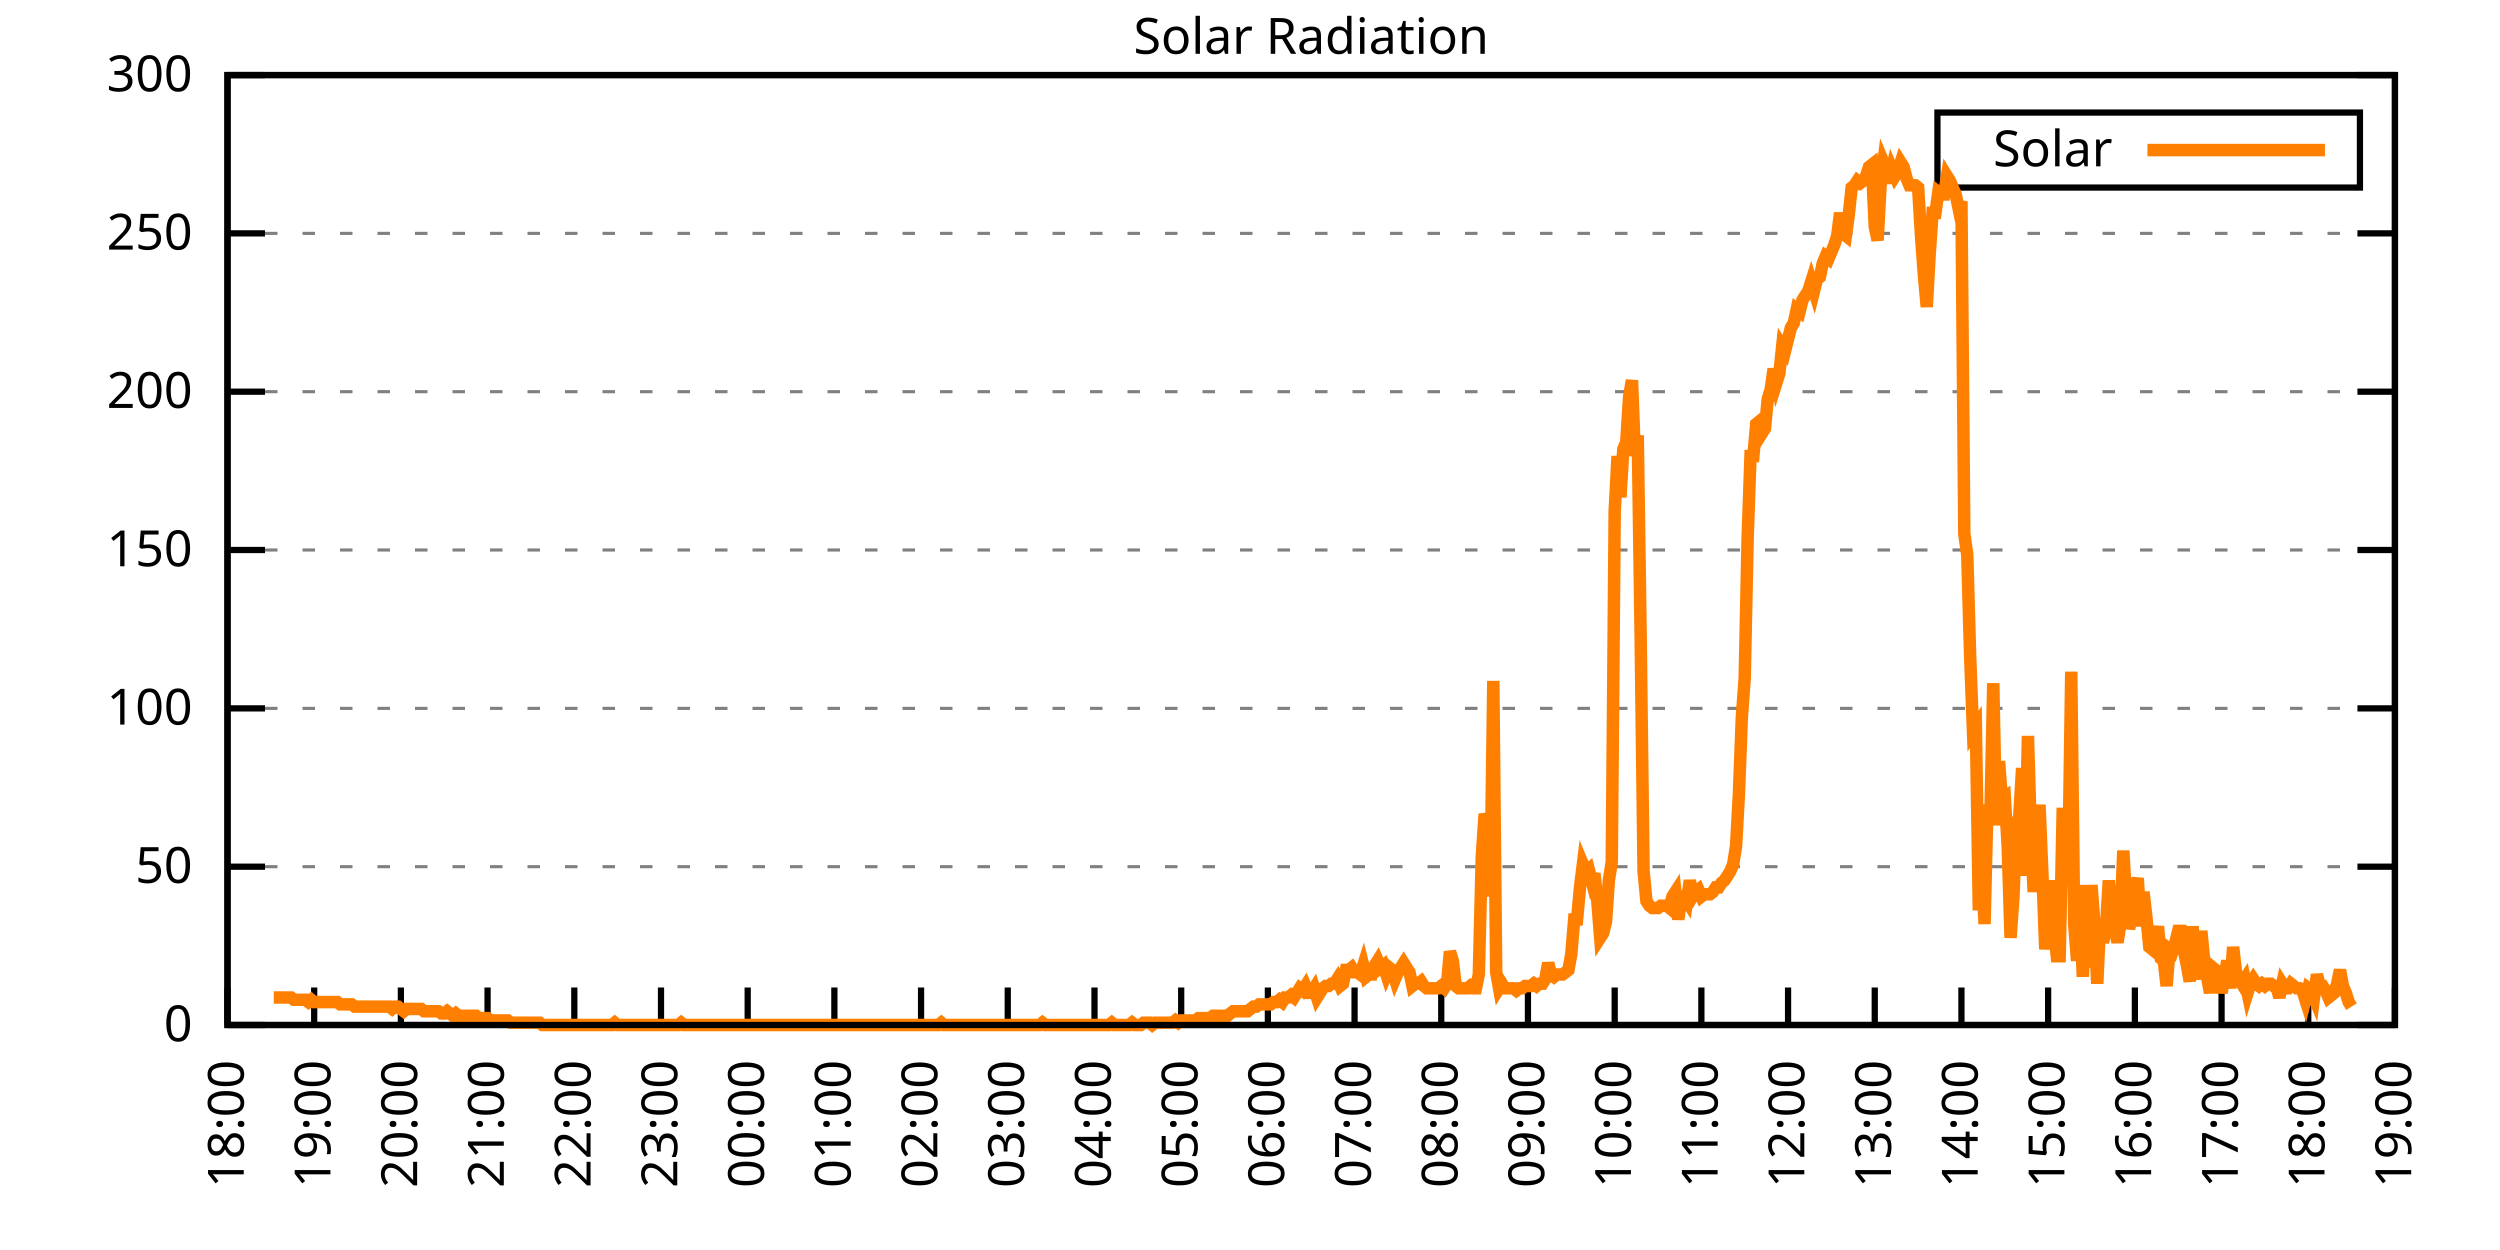
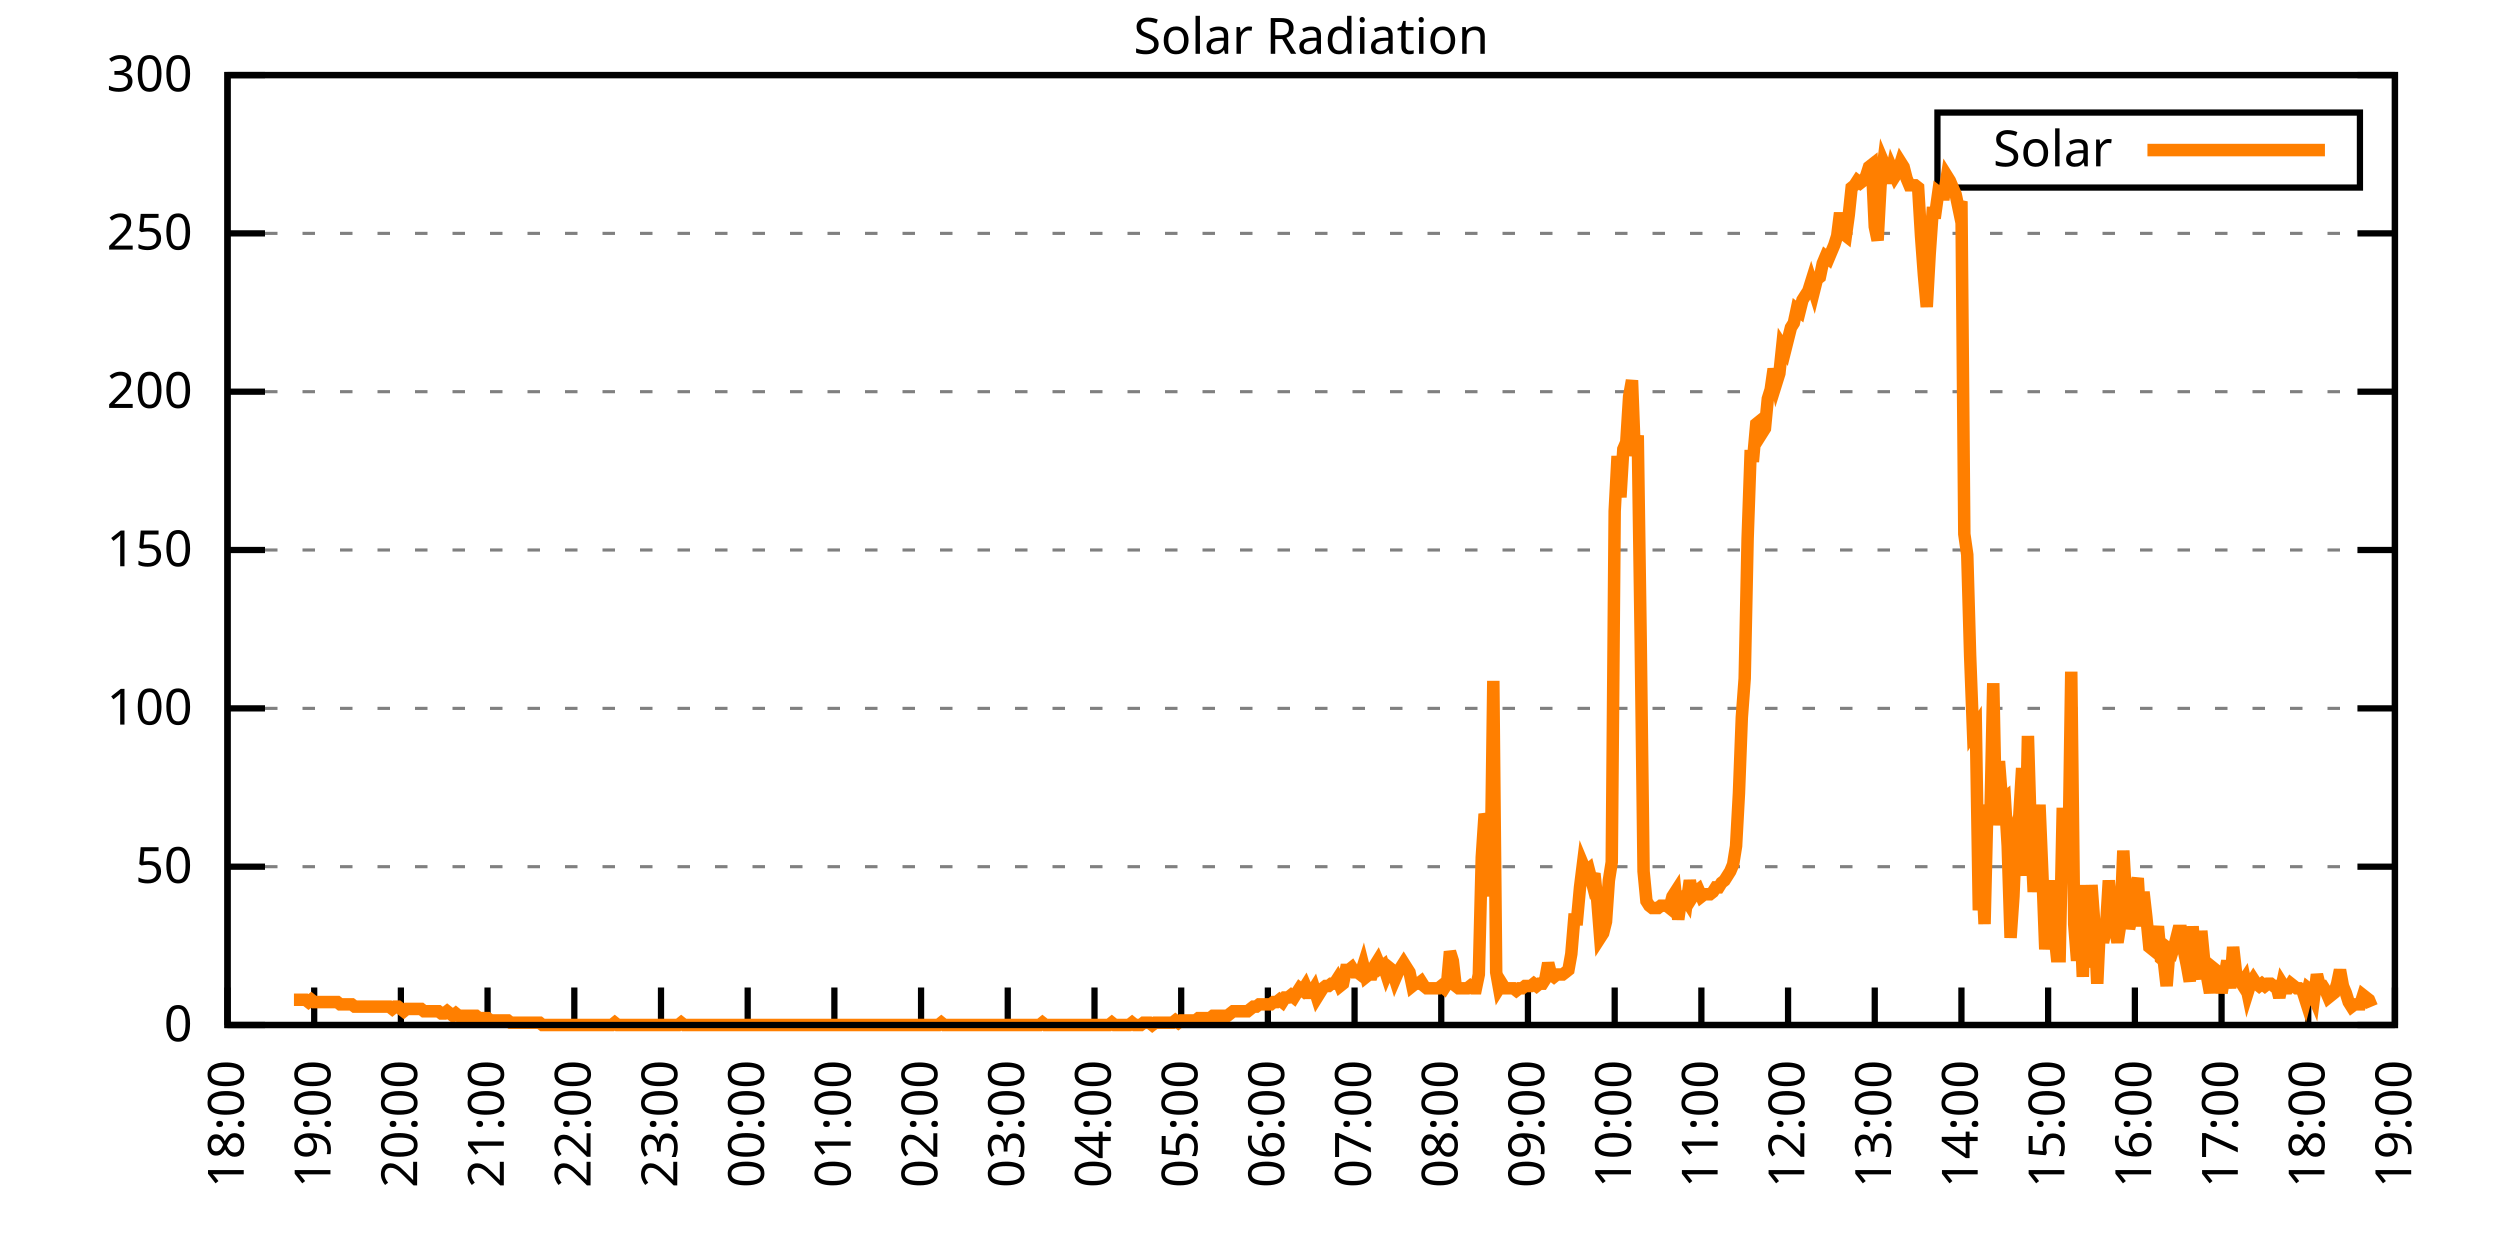
<svg xmlns="http://www.w3.org/2000/svg" xmlns:xlink="http://www.w3.org/1999/xlink" width="400" height="200" viewBox="0 0 400 200">
  <g id="gnuplot_canvas">
    <rect x="0" y="0" width="400" height="200" fill="none" />
    <defs>
      <circle id="gpDot" r="0.5" stroke-width="0.5" stroke="currentColor" />
      <path id="gpPt0" stroke-width="0.333" stroke="currentColor" d="M-1,0 h2 M0,-1 v2" />
      <path id="gpPt1" stroke-width="0.333" stroke="currentColor" d="M-1,-1 L1,1 M1,-1 L-1,1" />
      <path id="gpPt2" stroke-width="0.333" stroke="currentColor" d="M-1,0 L1,0 M0,-1 L0,1 M-1,-1 L1,1 M-1,1 L1,-1" />
      <rect id="gpPt3" stroke-width="0.333" stroke="currentColor" x="-1" y="-1" width="2" height="2" />
      <rect id="gpPt4" stroke-width="0.333" stroke="currentColor" fill="currentColor" x="-1" y="-1" width="2" height="2" />
      <circle id="gpPt5" stroke-width="0.333" stroke="currentColor" cx="0" cy="0" r="1" />
      <use xlink:href="#gpPt5" id="gpPt6" fill="currentColor" stroke="none" />
      <path id="gpPt7" stroke-width="0.333" stroke="currentColor" d="M0,-1.33 L-1.33,0.67 L1.33,0.67 z" />
      <use xlink:href="#gpPt7" id="gpPt8" fill="currentColor" stroke="none" />
      <use xlink:href="#gpPt7" id="gpPt9" stroke="currentColor" transform="rotate(180)" />
      <use xlink:href="#gpPt9" id="gpPt10" fill="currentColor" stroke="none" />
      <use xlink:href="#gpPt3" id="gpPt11" stroke="currentColor" transform="rotate(45)" />
      <use xlink:href="#gpPt11" id="gpPt12" fill="currentColor" stroke="none" />
      <path id="gpPt13" stroke-width="0.333" stroke="currentColor" d="M0,1.330 L1.265,0.411 L0.782,-1.067 L-0.782,-1.076 L-1.265,0.411 z" />
      <use xlink:href="#gpPt13" id="gpPt14" fill="currentColor" stroke="none" />
      <filter id="textbox" filterUnits="objectBoundingBox" x="0" y="0" height="1" width="1">
        <feFlood flood-color="white" flood-opacity="1" result="bgnd" />
        <feComposite in="SourceGraphic" in2="bgnd" operator="atop" />
      </filter>
      <filter id="greybox" filterUnits="objectBoundingBox" x="0" y="0" height="1" width="1">
        <feFlood flood-color="lightgrey" flood-opacity="1" result="grey" />
        <feComposite in="SourceGraphic" in2="grey" operator="atop" />
      </filter>
    </defs>
    <g fill="none" color="white" stroke="currentColor" stroke-width="1.00" stroke-linecap="butt" stroke-linejoin="miter">
</g>
    <g fill="none" color="black" stroke="currentColor" stroke-width="1.00" stroke-linecap="butt" stroke-linejoin="miter">
      <g stroke="none" shape-rendering="crispEdges">
        <polygon fill="rgb(255, 255, 255)" points="36.40,164.00 383.18,164.00 383.18,12.02 36.40,12.02 " />
      </g>
    </g>
    <g fill="none" color="black" stroke="currentColor" stroke-width="1.00" stroke-linecap="butt" stroke-linejoin="miter">
</g>
    <g fill="none" color="black" stroke="black" stroke-width="0.50" stroke-linecap="butt" stroke-linejoin="miter">
</g>
    <g fill="none" color="gray" stroke="currentColor" stroke-width="0.50" stroke-linecap="butt" stroke-linejoin="miter">
      <path stroke="gray" stroke-dasharray="2,4" class="gridline" d="M36.40,164.00 L383.19,164.00  " />
    </g>
    <g fill="none" color="gray" stroke="gray" stroke-width="1.00" stroke-linecap="butt" stroke-linejoin="miter">
</g>
    <g fill="none" color="black" stroke="currentColor" stroke-width="1.00" stroke-linecap="butt" stroke-linejoin="miter">
      <path stroke="black" d="M36.40,164.00 L42.40,164.00 M383.19,164.00 L377.19,164.00  " />
      <g transform="translate(30.80,166.60)" stroke="none" fill="black" font-family="Sans" font-size="8.00" text-anchor="end">
        <text>
          <tspan font-family="Sans"> 0</tspan>
        </text>
      </g>
    </g>
    <g fill="none" color="black" stroke="currentColor" stroke-width="1.00" stroke-linecap="butt" stroke-linejoin="miter">
</g>
    <g fill="none" color="black" stroke="black" stroke-width="0.50" stroke-linecap="butt" stroke-linejoin="miter">
</g>
    <g fill="none" color="gray" stroke="currentColor" stroke-width="0.50" stroke-linecap="butt" stroke-linejoin="miter">
      <path stroke="gray" stroke-dasharray="2,4" class="gridline" d="M36.40,138.67 L383.19,138.67  " />
    </g>
    <g fill="none" color="gray" stroke="gray" stroke-width="1.00" stroke-linecap="butt" stroke-linejoin="miter">
</g>
    <g fill="none" color="black" stroke="currentColor" stroke-width="1.00" stroke-linecap="butt" stroke-linejoin="miter">
      <path stroke="black" d="M36.40,138.67 L42.40,138.67 M383.19,138.67 L377.19,138.67  " />
      <g transform="translate(30.80,141.27)" stroke="none" fill="black" font-family="Sans" font-size="8.00" text-anchor="end">
        <text>
          <tspan font-family="Sans"> 50</tspan>
        </text>
      </g>
    </g>
    <g fill="none" color="black" stroke="currentColor" stroke-width="1.00" stroke-linecap="butt" stroke-linejoin="miter">
</g>
    <g fill="none" color="black" stroke="black" stroke-width="0.50" stroke-linecap="butt" stroke-linejoin="miter">
</g>
    <g fill="none" color="gray" stroke="currentColor" stroke-width="0.50" stroke-linecap="butt" stroke-linejoin="miter">
      <path stroke="gray" stroke-dasharray="2,4" class="gridline" d="M36.40,113.34 L383.19,113.34  " />
    </g>
    <g fill="none" color="gray" stroke="gray" stroke-width="1.00" stroke-linecap="butt" stroke-linejoin="miter">
</g>
    <g fill="none" color="black" stroke="currentColor" stroke-width="1.00" stroke-linecap="butt" stroke-linejoin="miter">
      <path stroke="black" d="M36.40,113.34 L42.40,113.34 M383.19,113.34 L377.19,113.34  " />
      <g transform="translate(30.80,115.94)" stroke="none" fill="black" font-family="Sans" font-size="8.00" text-anchor="end">
        <text>
          <tspan font-family="Sans"> 100</tspan>
        </text>
      </g>
    </g>
    <g fill="none" color="black" stroke="currentColor" stroke-width="1.00" stroke-linecap="butt" stroke-linejoin="miter">
</g>
    <g fill="none" color="black" stroke="black" stroke-width="0.50" stroke-linecap="butt" stroke-linejoin="miter">
</g>
    <g fill="none" color="gray" stroke="currentColor" stroke-width="0.50" stroke-linecap="butt" stroke-linejoin="miter">
      <path stroke="gray" stroke-dasharray="2,4" class="gridline" d="M36.40,88.00 L383.19,88.00  " />
    </g>
    <g fill="none" color="gray" stroke="gray" stroke-width="1.00" stroke-linecap="butt" stroke-linejoin="miter">
</g>
    <g fill="none" color="black" stroke="currentColor" stroke-width="1.00" stroke-linecap="butt" stroke-linejoin="miter">
      <path stroke="black" d="M36.40,88.00 L42.40,88.00 M383.19,88.00 L377.19,88.00  " />
      <g transform="translate(30.80,90.60)" stroke="none" fill="black" font-family="Sans" font-size="8.00" text-anchor="end">
        <text>
          <tspan font-family="Sans"> 150</tspan>
        </text>
      </g>
    </g>
    <g fill="none" color="black" stroke="currentColor" stroke-width="1.00" stroke-linecap="butt" stroke-linejoin="miter">
</g>
    <g fill="none" color="black" stroke="black" stroke-width="0.50" stroke-linecap="butt" stroke-linejoin="miter">
</g>
    <g fill="none" color="gray" stroke="currentColor" stroke-width="0.50" stroke-linecap="butt" stroke-linejoin="miter">
      <path stroke="gray" stroke-dasharray="2,4" class="gridline" d="M36.40,62.67 L383.19,62.67  " />
    </g>
    <g fill="none" color="gray" stroke="gray" stroke-width="1.00" stroke-linecap="butt" stroke-linejoin="miter">
</g>
    <g fill="none" color="black" stroke="currentColor" stroke-width="1.00" stroke-linecap="butt" stroke-linejoin="miter">
      <path stroke="black" d="M36.40,62.67 L42.40,62.67 M383.19,62.67 L377.19,62.67  " />
      <g transform="translate(30.80,65.27)" stroke="none" fill="black" font-family="Sans" font-size="8.00" text-anchor="end">
        <text>
          <tspan font-family="Sans"> 200</tspan>
        </text>
      </g>
    </g>
    <g fill="none" color="black" stroke="currentColor" stroke-width="1.00" stroke-linecap="butt" stroke-linejoin="miter">
</g>
    <g fill="none" color="black" stroke="black" stroke-width="0.50" stroke-linecap="butt" stroke-linejoin="miter">
</g>
    <g fill="none" color="gray" stroke="currentColor" stroke-width="0.50" stroke-linecap="butt" stroke-linejoin="miter">
      <path stroke="gray" stroke-dasharray="2,4" class="gridline" d="M36.40,37.34 L383.19,37.34  " />
    </g>
    <g fill="none" color="gray" stroke="gray" stroke-width="1.00" stroke-linecap="butt" stroke-linejoin="miter">
</g>
    <g fill="none" color="black" stroke="currentColor" stroke-width="1.00" stroke-linecap="butt" stroke-linejoin="miter">
      <path stroke="black" d="M36.40,37.34 L42.40,37.34 M383.19,37.34 L377.19,37.34  " />
      <g transform="translate(30.80,39.94)" stroke="none" fill="black" font-family="Sans" font-size="8.00" text-anchor="end">
        <text>
          <tspan font-family="Sans"> 250</tspan>
        </text>
      </g>
    </g>
    <g fill="none" color="black" stroke="currentColor" stroke-width="1.00" stroke-linecap="butt" stroke-linejoin="miter">
</g>
    <g fill="none" color="black" stroke="black" stroke-width="0.50" stroke-linecap="butt" stroke-linejoin="miter">
</g>
    <g fill="none" color="gray" stroke="currentColor" stroke-width="0.50" stroke-linecap="butt" stroke-linejoin="miter">
      <path stroke="gray" stroke-dasharray="2,4" class="gridline" d="M36.40,12.01 L383.19,12.01  " />
    </g>
    <g fill="none" color="gray" stroke="gray" stroke-width="1.00" stroke-linecap="butt" stroke-linejoin="miter">
</g>
    <g fill="none" color="black" stroke="currentColor" stroke-width="1.00" stroke-linecap="butt" stroke-linejoin="miter">
      <path stroke="black" d="M36.40,12.01 L42.40,12.01 M383.19,12.01 L377.19,12.01  " />
      <g transform="translate(30.80,14.61)" stroke="none" fill="black" font-family="Sans" font-size="8.00" text-anchor="end">
        <text>
          <tspan font-family="Sans"> 300</tspan>
        </text>
      </g>
    </g>
    <g fill="none" color="black" stroke="currentColor" stroke-width="1.00" stroke-linecap="butt" stroke-linejoin="miter">
      <path stroke="black" d="M36.40,164.00 L36.40,158.00  " />
      <g transform="translate(39.00,169.60) rotate(270.00)" stroke="none" fill="black" font-family="Sans" font-size="8.00" text-anchor="end">
        <text>
          <tspan font-family="Sans">18:00</tspan>
        </text>
      </g>
    </g>
    <g fill="none" color="black" stroke="currentColor" stroke-width="1.00" stroke-linecap="butt" stroke-linejoin="miter">
      <path stroke="black" d="M50.27,164.00 L50.27,158.00  " />
      <g transform="translate(52.87,169.60) rotate(270.00)" stroke="none" fill="black" font-family="Sans" font-size="8.00" text-anchor="end">
        <text>
          <tspan font-family="Sans">19:00</tspan>
        </text>
      </g>
    </g>
    <g fill="none" color="black" stroke="currentColor" stroke-width="1.00" stroke-linecap="butt" stroke-linejoin="miter">
      <path stroke="black" d="M64.14,164.00 L64.14,158.00  " />
      <g transform="translate(66.74,169.60) rotate(270.00)" stroke="none" fill="black" font-family="Sans" font-size="8.00" text-anchor="end">
        <text>
          <tspan font-family="Sans">20:00</tspan>
        </text>
      </g>
    </g>
    <g fill="none" color="black" stroke="currentColor" stroke-width="1.00" stroke-linecap="butt" stroke-linejoin="miter">
      <path stroke="black" d="M78.01,164.00 L78.01,158.00  " />
      <g transform="translate(80.61,169.60) rotate(270.00)" stroke="none" fill="black" font-family="Sans" font-size="8.00" text-anchor="end">
        <text>
          <tspan font-family="Sans">21:00</tspan>
        </text>
      </g>
    </g>
    <g fill="none" color="black" stroke="currentColor" stroke-width="1.00" stroke-linecap="butt" stroke-linejoin="miter">
      <path stroke="black" d="M91.89,164.00 L91.89,158.00  " />
      <g transform="translate(94.49,169.60) rotate(270.00)" stroke="none" fill="black" font-family="Sans" font-size="8.00" text-anchor="end">
        <text>
          <tspan font-family="Sans">22:00</tspan>
        </text>
      </g>
    </g>
    <g fill="none" color="black" stroke="currentColor" stroke-width="1.00" stroke-linecap="butt" stroke-linejoin="miter">
      <path stroke="black" d="M105.76,164.00 L105.76,158.00  " />
      <g transform="translate(108.36,169.60) rotate(270.00)" stroke="none" fill="black" font-family="Sans" font-size="8.00" text-anchor="end">
        <text>
          <tspan font-family="Sans">23:00</tspan>
        </text>
      </g>
    </g>
    <g fill="none" color="black" stroke="currentColor" stroke-width="1.00" stroke-linecap="butt" stroke-linejoin="miter">
      <path stroke="black" d="M119.63,164.00 L119.63,158.00  " />
      <g transform="translate(122.23,169.60) rotate(270.00)" stroke="none" fill="black" font-family="Sans" font-size="8.00" text-anchor="end">
        <text>
          <tspan font-family="Sans">00:00</tspan>
        </text>
      </g>
    </g>
    <g fill="none" color="black" stroke="currentColor" stroke-width="1.00" stroke-linecap="butt" stroke-linejoin="miter">
      <path stroke="black" d="M133.50,164.00 L133.50,158.00  " />
      <g transform="translate(136.10,169.60) rotate(270.00)" stroke="none" fill="black" font-family="Sans" font-size="8.00" text-anchor="end">
        <text>
          <tspan font-family="Sans">01:00</tspan>
        </text>
      </g>
    </g>
    <g fill="none" color="black" stroke="currentColor" stroke-width="1.00" stroke-linecap="butt" stroke-linejoin="miter">
      <path stroke="black" d="M147.37,164.00 L147.37,158.00  " />
      <g transform="translate(149.97,169.60) rotate(270.00)" stroke="none" fill="black" font-family="Sans" font-size="8.00" text-anchor="end">
        <text>
          <tspan font-family="Sans">02:00</tspan>
        </text>
      </g>
    </g>
    <g fill="none" color="black" stroke="currentColor" stroke-width="1.00" stroke-linecap="butt" stroke-linejoin="miter">
      <path stroke="black" d="M161.24,164.00 L161.24,158.00  " />
      <g transform="translate(163.84,169.60) rotate(270.00)" stroke="none" fill="black" font-family="Sans" font-size="8.00" text-anchor="end">
        <text>
          <tspan font-family="Sans">03:00</tspan>
        </text>
      </g>
    </g>
    <g fill="none" color="black" stroke="currentColor" stroke-width="1.00" stroke-linecap="butt" stroke-linejoin="miter">
      <path stroke="black" d="M175.12,164.00 L175.12,158.00  " />
      <g transform="translate(177.72,169.60) rotate(270.00)" stroke="none" fill="black" font-family="Sans" font-size="8.00" text-anchor="end">
        <text>
          <tspan font-family="Sans">04:00</tspan>
        </text>
      </g>
    </g>
    <g fill="none" color="black" stroke="currentColor" stroke-width="1.00" stroke-linecap="butt" stroke-linejoin="miter">
      <path stroke="black" d="M188.99,164.00 L188.99,158.00  " />
      <g transform="translate(191.59,169.60) rotate(270.00)" stroke="none" fill="black" font-family="Sans" font-size="8.00" text-anchor="end">
        <text>
          <tspan font-family="Sans">05:00</tspan>
        </text>
      </g>
    </g>
    <g fill="none" color="black" stroke="currentColor" stroke-width="1.00" stroke-linecap="butt" stroke-linejoin="miter">
      <path stroke="black" d="M202.86,164.00 L202.86,158.00  " />
      <g transform="translate(205.46,169.60) rotate(270.00)" stroke="none" fill="black" font-family="Sans" font-size="8.00" text-anchor="end">
        <text>
          <tspan font-family="Sans">06:00</tspan>
        </text>
      </g>
    </g>
    <g fill="none" color="black" stroke="currentColor" stroke-width="1.00" stroke-linecap="butt" stroke-linejoin="miter">
      <path stroke="black" d="M216.73,164.00 L216.73,158.00  " />
      <g transform="translate(219.33,169.60) rotate(270.00)" stroke="none" fill="black" font-family="Sans" font-size="8.00" text-anchor="end">
        <text>
          <tspan font-family="Sans">07:00</tspan>
        </text>
      </g>
    </g>
    <g fill="none" color="black" stroke="currentColor" stroke-width="1.00" stroke-linecap="butt" stroke-linejoin="miter">
      <path stroke="black" d="M230.60,164.00 L230.60,158.00  " />
      <g transform="translate(233.20,169.60) rotate(270.00)" stroke="none" fill="black" font-family="Sans" font-size="8.00" text-anchor="end">
        <text>
          <tspan font-family="Sans">08:00</tspan>
        </text>
      </g>
    </g>
    <g fill="none" color="black" stroke="currentColor" stroke-width="1.00" stroke-linecap="butt" stroke-linejoin="miter">
      <path stroke="black" d="M244.47,164.00 L244.47,158.00  " />
      <g transform="translate(247.07,169.60) rotate(270.00)" stroke="none" fill="black" font-family="Sans" font-size="8.00" text-anchor="end">
        <text>
          <tspan font-family="Sans">09:00</tspan>
        </text>
      </g>
    </g>
    <g fill="none" color="black" stroke="currentColor" stroke-width="1.00" stroke-linecap="butt" stroke-linejoin="miter">
      <path stroke="black" d="M258.35,164.00 L258.35,158.00  " />
      <g transform="translate(260.95,169.60) rotate(270.00)" stroke="none" fill="black" font-family="Sans" font-size="8.00" text-anchor="end">
        <text>
          <tspan font-family="Sans">10:00</tspan>
        </text>
      </g>
    </g>
    <g fill="none" color="black" stroke="currentColor" stroke-width="1.00" stroke-linecap="butt" stroke-linejoin="miter">
      <path stroke="black" d="M272.22,164.00 L272.22,158.00  " />
      <g transform="translate(274.82,169.60) rotate(270.00)" stroke="none" fill="black" font-family="Sans" font-size="8.00" text-anchor="end">
        <text>
          <tspan font-family="Sans">11:00</tspan>
        </text>
      </g>
    </g>
    <g fill="none" color="black" stroke="currentColor" stroke-width="1.00" stroke-linecap="butt" stroke-linejoin="miter">
      <path stroke="black" d="M286.09,164.00 L286.09,158.00  " />
      <g transform="translate(288.69,169.60) rotate(270.00)" stroke="none" fill="black" font-family="Sans" font-size="8.00" text-anchor="end">
        <text>
          <tspan font-family="Sans">12:00</tspan>
        </text>
      </g>
    </g>
    <g fill="none" color="black" stroke="currentColor" stroke-width="1.00" stroke-linecap="butt" stroke-linejoin="miter">
      <path stroke="black" d="M299.96,164.00 L299.96,158.00  " />
      <g transform="translate(302.56,169.60) rotate(270.00)" stroke="none" fill="black" font-family="Sans" font-size="8.00" text-anchor="end">
        <text>
          <tspan font-family="Sans">13:00</tspan>
        </text>
      </g>
    </g>
    <g fill="none" color="black" stroke="currentColor" stroke-width="1.00" stroke-linecap="butt" stroke-linejoin="miter">
      <path stroke="black" d="M313.83,164.00 L313.83,158.00  " />
      <g transform="translate(316.43,169.60) rotate(270.00)" stroke="none" fill="black" font-family="Sans" font-size="8.00" text-anchor="end">
        <text>
          <tspan font-family="Sans">14:00</tspan>
        </text>
      </g>
    </g>
    <g fill="none" color="black" stroke="currentColor" stroke-width="1.00" stroke-linecap="butt" stroke-linejoin="miter">
      <path stroke="black" d="M327.70,164.00 L327.70,158.00  " />
      <g transform="translate(330.30,169.60) rotate(270.00)" stroke="none" fill="black" font-family="Sans" font-size="8.00" text-anchor="end">
        <text>
          <tspan font-family="Sans">15:00</tspan>
        </text>
      </g>
    </g>
    <g fill="none" color="black" stroke="currentColor" stroke-width="1.00" stroke-linecap="butt" stroke-linejoin="miter">
      <path stroke="black" d="M341.58,164.00 L341.58,158.00  " />
      <g transform="translate(344.18,169.60) rotate(270.00)" stroke="none" fill="black" font-family="Sans" font-size="8.00" text-anchor="end">
        <text>
          <tspan font-family="Sans">16:00</tspan>
        </text>
      </g>
    </g>
    <g fill="none" color="black" stroke="currentColor" stroke-width="1.00" stroke-linecap="butt" stroke-linejoin="miter">
      <path stroke="black" d="M355.45,164.00 L355.45,158.00  " />
      <g transform="translate(358.05,169.60) rotate(270.00)" stroke="none" fill="black" font-family="Sans" font-size="8.00" text-anchor="end">
        <text>
          <tspan font-family="Sans">17:00</tspan>
        </text>
      </g>
    </g>
    <g fill="none" color="black" stroke="currentColor" stroke-width="1.00" stroke-linecap="butt" stroke-linejoin="miter">
      <path stroke="black" d="M369.32,164.00 L369.32,158.00  " />
      <g transform="translate(371.92,169.60) rotate(270.00)" stroke="none" fill="black" font-family="Sans" font-size="8.00" text-anchor="end">
        <text>
          <tspan font-family="Sans">18:00</tspan>
        </text>
      </g>
    </g>
    <g fill="none" color="black" stroke="currentColor" stroke-width="1.00" stroke-linecap="butt" stroke-linejoin="miter">
      <path stroke="black" d="M383.19,164.00 L383.19,158.00  " />
      <g transform="translate(385.79,169.60) rotate(270.00)" stroke="none" fill="black" font-family="Sans" font-size="8.00" text-anchor="end">
        <text>
          <tspan font-family="Sans">19:00</tspan>
        </text>
      </g>
    </g>
    <g fill="none" color="black" stroke="currentColor" stroke-width="1.00" stroke-linecap="butt" stroke-linejoin="miter">
</g>
    <g fill="none" color="black" stroke="currentColor" stroke-width="1.00" stroke-linecap="butt" stroke-linejoin="miter">
      <path stroke="black" d="M36.40,12.01 L36.40,164.00 L383.19,164.00 L383.19,12.01 L36.40,12.01 Z  " />
    </g>
    <g fill="none" color="black" stroke="currentColor" stroke-width="1.00" stroke-linecap="butt" stroke-linejoin="miter">
</g>
    <g fill="none" color="black" stroke="currentColor" stroke-width="1.00" stroke-linecap="butt" stroke-linejoin="miter">
      <path stroke="black" d="M309.99,30.01 L309.99,18.01 L377.59,18.01 L377.59,30.01 L309.99,30.01 Z  " />
    </g>
    <g id="Solar_Radiation_plot_1">
      <g fill="none" color="white" stroke="black" stroke-width="2.00" stroke-linecap="butt" stroke-linejoin="miter">
</g>
      <g fill="none" color="black" stroke="currentColor" stroke-width="2.00" stroke-linecap="butt" stroke-linejoin="miter">
        <g transform="translate(337.99,26.61)" stroke="none" fill="black" font-family="Sans" font-size="8.00" text-anchor="end">
          <text>
            <tspan font-family="Sans">Solar</tspan>
          </text>
        </g>
      </g>
      <g fill="none" color="black" stroke="currentColor" stroke-width="2.00" stroke-linecap="butt" stroke-linejoin="miter">
-         <path stroke="rgb(255, 127,   0)" d="M343.59,24.01 L371.99,24.01 M43.80,159.60 L44.26,159.60 L44.72,159.60 L45.19,159.60 L45.65,159.60 L46.11,159.60   L46.57,159.60 L47.03,159.96 L47.50,159.96 L47.96,159.96 L48.42,159.96 L48.88,159.96 L49.35,160.33 L49.81,159.96   L50.27,160.33 L50.73,160.33 L51.20,160.33 L51.66,160.33 L52.12,160.33 L52.58,160.33 L53.05,160.33 L53.51,160.33   L53.97,160.33 L54.43,160.70 L54.90,160.70 L55.36,160.70 L55.82,160.70 L56.28,160.70 L56.75,161.06 L57.21,161.06   L57.67,161.06 L58.13,161.06 L58.59,161.06 L59.06,161.06 L59.52,161.06 L59.98,161.06 L60.44,161.06 L60.91,161.06   L61.37,161.06 L61.83,161.06 L62.29,161.06 L62.76,161.43 L63.22,161.06 L63.68,161.06 L64.14,161.43 L64.61,161.80   L65.07,161.43 L65.53,161.43 L65.99,161.43 L66.46,161.43 L66.92,161.43 L67.38,161.43 L67.84,161.80 L68.30,161.80   L68.77,161.80 L69.23,161.80 L69.69,161.80 L70.15,161.80 L70.62,162.16 L71.08,162.16 L71.54,161.80 L72.00,162.16   L72.47,162.53 L72.93,162.16 L73.39,162.53 L73.85,162.53 L74.32,162.53 L74.78,162.53 L75.24,162.53 L75.70,162.53   L76.17,162.53 L76.63,162.90 L77.09,162.90 L77.55,162.90 L78.01,162.90 L78.48,163.27 L78.94,163.27 L79.40,163.27   L79.86,163.27 L80.33,163.27 L80.79,163.27 L81.25,163.27 L81.71,163.63 L82.18,163.63 L82.64,163.63 L83.10,163.63   L83.56,163.63 L84.03,163.63 L84.49,163.63 L84.95,163.63 L85.41,163.63 L85.88,163.63 L86.34,163.63 L86.80,164.00   L87.26,164.00 L87.72,164.00 L88.19,164.00 L88.65,164.00 L89.11,164.00 L89.57,164.00 L90.04,164.00 L90.50,164.00   L90.96,164.00 L91.42,164.00 L91.89,164.00 L92.35,164.00 L92.81,164.00 L93.27,164.00 L93.74,164.00 L94.20,164.00   L94.66,164.00 L95.12,164.00 L95.59,164.00 L96.05,164.00 L96.51,164.00 L96.97,164.00 L97.44,164.00 L97.90,164.00   L98.36,163.63 L98.82,164.00 L99.28,164.00 L99.75,164.00 L100.21,164.00 L100.67,164.00 L101.13,164.00 L101.60,164.00   L102.06,164.00 L102.52,164.00 L102.98,164.00 L103.45,164.00 L103.91,164.00 L104.37,164.00 L104.83,164.00 L105.30,164.00   L105.76,164.00 L106.22,164.00 L106.68,164.00 L107.15,164.00 L107.61,164.00 L108.07,164.00 L108.53,164.00 L108.99,163.63   L109.46,164.00 L109.92,164.00 L110.38,164.00 L110.84,164.00 L111.31,164.00 L111.77,164.00 L112.23,164.00 L112.69,164.00   L113.16,164.00 L113.62,164.00 L114.08,164.00 L114.54,164.00 L115.01,164.00 L115.47,164.00 L115.93,164.00 L116.39,164.00   L116.86,164.00 L117.32,164.00 L117.78,164.00 L118.24,164.00 L118.70,164.00 L119.17,164.00 L119.63,164.00 L120.09,164.00   L120.55,164.00 L121.02,164.00 L121.48,164.00 L121.94,164.00 L122.40,164.00 L122.87,164.00 L123.33,164.00 L123.79,164.00   L124.25,164.00 L124.72,164.00 L125.18,164.00 L125.64,164.00 L126.10,164.00 L126.57,164.00 L127.03,164.00 L127.49,164.00   L127.95,164.00 L128.41,164.00 L128.88,164.00 L129.34,164.00 L129.80,164.00 L130.26,164.00 L130.73,164.00 L131.19,164.00   L131.65,164.00 L132.11,164.00 L132.58,164.00 L133.04,164.00 L133.50,164.00 L133.96,164.00 L134.43,164.00 L134.89,164.00   L135.35,164.00 L135.81,164.00 L136.28,164.00 L136.74,164.00 L137.20,164.00 L137.66,164.00 L138.13,164.00 L138.59,164.00   L139.05,164.00 L139.51,164.00 L139.97,164.00 L140.44,164.00 L140.90,164.00 L141.36,164.00 L141.82,164.00 L142.29,164.00   L142.75,164.00 L143.21,164.00 L143.67,164.00 L144.14,164.00 L144.60,164.00 L145.06,164.00 L145.52,164.00 L145.99,164.00   L146.45,164.00 L146.91,164.00 L147.37,164.00 L147.84,164.00 L148.30,164.00 L148.76,164.00 L149.22,164.00 L149.68,164.00   L150.15,164.00 L150.61,163.63 L151.07,164.00 L151.53,164.00 L152.00,164.00 L152.46,164.00 L152.92,164.00 L153.38,164.00   L153.85,164.00 L154.31,164.00 L154.77,164.00 L155.23,164.00 L155.70,164.00 L156.16,164.00 L156.62,164.00 L157.08,164.00   L157.55,164.00 L158.01,164.00 L158.47,164.00 L158.93,164.00 L159.39,164.00 L159.86,164.00 L160.32,164.00 L160.78,164.00   L161.24,164.00 L161.71,164.00 L162.17,164.00 L162.63,164.00 L163.09,164.00 L163.56,164.00 L164.02,164.00 L164.48,164.00   L164.94,164.00 L165.41,164.00 L165.87,164.00 L166.33,164.00 L166.79,163.63 L167.26,164.00 L167.72,164.00 L168.18,164.00   L168.64,164.00 L169.10,164.00 L169.57,164.00 L170.03,164.00 L170.49,164.00 L170.95,164.00 L171.42,164.00 L171.88,164.00   L172.34,164.00 L172.80,164.00 L173.27,164.00 L173.73,164.00 L174.19,164.00 L174.65,164.00 L175.12,164.00 L175.58,164.00   L176.04,164.00 L176.50,164.00 L176.97,164.00 L177.43,164.00 L177.89,163.63 L178.35,164.00 L178.82,164.00 L179.28,164.00   L179.74,164.00 L180.20,164.00 L180.66,164.00 L181.13,163.63 L181.59,164.00 L182.05,164.00 L182.51,164.00 L182.98,163.63   L183.44,163.63 L183.90,163.63 L184.36,164.00 L184.83,163.63 L185.29,163.63 L185.75,163.63 L186.21,163.63 L186.68,163.63   L187.14,163.63 L187.60,163.63 L188.06,163.27 L188.53,163.63 L188.99,163.27 L189.45,163.27 L189.91,163.27 L190.37,163.27   L190.84,163.27 L191.30,163.27 L191.76,162.90 L192.22,162.90 L192.69,162.90 L193.15,162.90 L193.61,162.90 L194.07,162.53   L194.54,162.53 L195.00,162.53 L195.46,162.53 L195.92,162.53 L196.39,162.53 L196.85,162.16 L197.31,161.80 L197.77,161.80   L198.24,161.80 L198.70,161.80 L199.16,161.80 L199.62,161.80 L200.08,161.43 L200.55,161.06 L201.01,161.06 L201.47,160.70   L201.93,160.70 L202.40,160.70 L202.86,160.70 L203.32,160.70 L203.78,160.33 L204.25,160.33 L204.71,159.96 L205.17,160.33   L205.63,159.60 L206.10,159.60 L206.56,159.23 L207.02,159.60 L207.48,158.86 L207.95,158.13 L208.41,158.49 L208.87,157.76   L209.33,158.86 L209.80,158.86 L210.26,158.13 L210.72,159.60 L211.18,158.86 L211.64,158.13 L212.11,157.76 L212.57,157.76   L213.03,157.39 L213.49,157.39 L213.96,156.66 L214.42,157.76 L214.88,157.39 L215.34,155.19 L215.81,155.19 L216.27,154.82   L216.73,155.56 L217.19,155.56 L217.66,155.92 L218.12,154.46 L218.58,156.29 L219.04,155.92 L219.51,155.92 L219.97,154.46   L220.43,153.72 L220.89,154.82 L221.35,154.46 L221.82,155.92 L222.28,154.82 L222.74,155.19 L223.20,156.66 L223.67,155.56   L224.13,154.82 L224.59,154.09 L225.05,154.82 L225.52,155.56 L225.98,157.76 L226.44,157.39 L226.90,157.39 L227.37,157.03   L227.83,157.76 L228.29,158.13 L228.75,158.13 L229.22,158.13 L229.68,158.13 L230.14,158.13 L230.60,157.76 L231.06,158.13   L231.53,157.39 L231.99,152.25 L232.45,153.72 L232.91,157.76 L233.38,158.13 L233.84,158.13 L234.30,158.13 L234.76,158.13   L235.23,157.76 L235.69,158.13 L236.15,158.13 L236.61,155.92 L237.08,137.20 L237.54,130.23 L238.00,131.70 L238.46,143.44   L238.93,108.94 L239.39,155.56 L239.85,158.13 L240.31,157.39 L240.77,158.13 L241.24,158.13 L241.70,158.13 L242.16,158.13   L242.62,158.49 L243.09,158.13 L243.55,158.13 L244.01,157.76 L244.47,157.76 L244.94,157.76 L245.40,157.39 L245.86,157.76   L246.32,157.39 L246.79,157.39 L247.25,156.66 L247.71,154.09 L248.17,155.92 L248.64,156.29 L249.10,155.92 L249.56,155.92   L250.02,155.92 L250.49,155.56 L250.95,155.19 L251.41,152.62 L251.87,147.11 L252.33,147.11 L252.80,141.98 L253.26,138.30   L253.72,139.41 L254.18,139.04 L254.65,140.87 L255.11,139.77 L255.57,144.18 L256.03,150.05 L256.50,149.32 L256.96,147.48   L257.42,140.87 L257.88,137.94 L258.35,81.78 L258.81,72.97 L259.27,79.57 L259.73,71.86 L260.20,70.76 L260.66,63.42   L261.12,60.85 L261.58,72.97 L262.04,69.66 L262.51,102.33 L262.97,139.41 L263.43,144.18 L263.89,144.91 L264.36,145.28   L264.82,145.28 L265.28,145.28 L265.74,144.91 L266.21,144.91 L266.67,144.91 L267.13,145.28 L267.59,143.44 L268.06,142.71   L268.52,147.11 L268.98,143.81 L269.44,143.44 L269.91,144.18 L270.37,140.87 L270.83,143.44 L271.29,142.71 L271.75,142.34   L272.22,143.44 L272.68,143.08 L273.14,143.08 L273.60,143.08 L274.07,142.71 L274.53,141.98 L274.99,141.98 L275.45,141.24   L275.92,140.87 L276.38,140.14 L276.84,139.41 L277.30,138.30 L277.77,135.37 L278.23,126.93 L278.69,114.81 L279.15,108.57   L279.62,86.18 L280.08,72.97 L280.54,72.97 L281.00,67.83 L281.46,67.46 L281.93,69.29 L282.39,68.56 L282.85,63.79   L283.31,62.32 L283.78,59.02 L284.24,61.22 L284.70,59.75 L285.16,55.35 L285.63,56.08 L286.09,54.24 L286.55,52.41   L287.01,51.68 L287.48,49.47 L287.94,49.84 L288.40,48.00 L288.86,47.27 L289.33,46.54 L289.79,45.07 L290.25,46.54   L290.71,44.70 L291.18,44.33 L291.64,42.13 L292.10,41.03 L292.56,41.40 L293.02,40.30 L293.49,39.19 L293.95,37.73   L294.41,34.06 L294.87,37.36 L295.34,37.73 L295.80,34.42 L296.26,30.02 L296.72,29.65 L297.19,28.92 L297.65,29.28   L298.11,28.92 L298.57,28.18 L299.04,26.71 L299.50,26.35 L299.96,36.26 L300.42,38.46 L300.89,29.65 L301.35,25.98   L301.81,27.08 L302.27,29.28 L302.73,27.08 L303.20,28.18 L303.66,27.45 L304.12,25.98 L304.58,26.71 L305.05,28.55   L305.51,29.65 L305.97,29.65 L306.43,29.65 L306.90,30.02 L307.36,37.73 L307.82,43.97 L308.28,49.11 L308.75,40.66   L309.21,34.06 L309.67,34.06 L310.13,30.75 L310.60,31.12 L311.06,31.12 L311.52,28.18 L311.98,28.92 L312.44,30.02   L312.91,31.12 L313.37,33.32 L313.83,32.22 L314.29,85.45 L314.76,88.75 L315.22,104.90 L315.68,117.01 L316.14,116.28   L316.61,145.65 L317.07,137.94 L317.53,147.85 L317.99,128.76 L318.46,130.96 L318.92,109.31 L319.38,132.06 L319.84,121.79   L320.31,128.03 L320.77,127.66 L321.23,135.37 L321.69,150.05 L322.15,143.44 L322.62,132.06 L323.08,130.60 L323.54,122.89   L324.00,140.14 L324.47,117.75 L324.93,133.17 L325.39,142.71 L325.85,136.47 L326.32,128.76 L326.78,139.77 L327.24,151.89   L327.70,146.38 L328.17,140.87 L328.63,148.58 L329.09,152.99 L329.55,152.99 L330.02,130.23 L330.48,130.23 L330.94,138.30   L331.40,107.47 L331.87,147.85 L332.33,153.72 L332.79,145.28 L333.25,156.29 L333.71,141.61 L334.18,154.82 L334.64,141.61   L335.10,147.85 L335.56,157.39 L336.03,147.11 L336.49,150.79 L336.95,148.58 L337.41,140.87 L337.88,146.38 L338.34,148.22   L338.80,150.79 L339.26,147.85 L339.73,136.10 L340.19,144.18 L340.65,148.58 L341.11,146.75 L341.58,142.34 L342.04,140.51   L342.50,148.22 L342.96,142.71 L343.42,146.75 L343.89,151.52 L344.35,151.89 L344.81,150.79 L345.27,148.22 L345.74,153.35   L346.20,153.72 L346.66,157.76 L347.12,151.89 L347.59,152.25 L348.05,150.79 L348.51,148.95 L348.97,148.95 L349.44,152.25   L349.90,154.46 L350.36,157.03 L350.82,148.22 L351.29,154.46 L351.75,156.66 L352.21,148.95 L352.67,153.72 L353.13,156.29   L353.60,158.86 L354.06,154.82 L354.52,155.19 L354.98,155.56 L355.45,158.86 L355.91,156.29 L356.37,153.72 L356.83,158.13   L357.30,151.52 L357.76,155.56 L358.22,156.66 L358.68,157.39 L359.15,156.66 L359.61,158.86 L360.07,157.39 L360.53,156.66   L361.00,157.39 L361.46,157.76 L361.92,157.39 L362.38,157.76 L362.84,157.39 L363.31,157.39 L363.77,157.76 L364.23,157.76   L364.69,159.60 L365.16,157.39 L365.62,158.13 L366.08,158.13 L366.54,157.39 L367.01,157.76 L367.47,158.13 L367.93,158.13   L368.39,158.49 L368.86,159.96 L369.32,158.13 L369.78,158.49 L370.24,159.60 L370.71,155.92 L371.17,157.76 L371.63,157.76   L372.09,158.49 L372.56,159.60 L373.02,159.23 L373.48,158.86 L373.94,157.39 L374.40,155.19 L374.87,157.76 L375.33,158.86   L375.79,160.33 L376.25,161.06  " />
+         <path stroke="rgb(255, 127,   0)" d="M343.59,24.01 L371.99,24.01 M47.03,159.96 L47.50,159.96 L47.96,159.96 L48.42,159.96 L48.88,159.96 L49.35,160.33   L49.81,159.96 L50.27,160.33 L50.73,160.33 L51.20,160.33 L51.66,160.33 L52.12,160.33 L52.58,160.33 L53.05,160.33   L53.51,160.33 L53.97,160.33 L54.43,160.70 L54.90,160.70 L55.36,160.70 L55.82,160.70 L56.28,160.70 L56.75,161.06   L57.21,161.06 L57.67,161.06 L58.13,161.06 L58.59,161.06 L59.06,161.06 L59.52,161.06 L59.98,161.06 L60.44,161.06   L60.91,161.06 L61.37,161.06 L61.83,161.06 L62.29,161.06 L62.76,161.43 L63.22,161.06 L63.68,161.06 L64.14,161.43   L64.61,161.80 L65.07,161.43 L65.53,161.43 L65.99,161.43 L66.46,161.43 L66.92,161.43 L67.38,161.43 L67.84,161.80   L68.30,161.80 L68.77,161.80 L69.23,161.80 L69.69,161.80 L70.15,161.80 L70.62,162.16 L71.08,162.16 L71.54,161.80   L72.00,162.16 L72.47,162.53 L72.93,162.16 L73.39,162.53 L73.85,162.53 L74.32,162.53 L74.78,162.53 L75.24,162.53   L75.70,162.53 L76.17,162.53 L76.63,162.90 L77.09,162.90 L77.55,162.90 L78.01,162.90 L78.48,163.27 L78.94,163.27   L79.40,163.27 L79.86,163.27 L80.33,163.27 L80.79,163.27 L81.25,163.27 L81.71,163.63 L82.18,163.63 L82.64,163.63   L83.10,163.63 L83.56,163.63 L84.03,163.63 L84.49,163.63 L84.95,163.63 L85.41,163.63 L85.88,163.63 L86.34,163.63   L86.80,164.00 L87.26,164.00 L87.72,164.00 L88.19,164.00 L88.65,164.00 L89.11,164.00 L89.57,164.00 L90.04,164.00   L90.50,164.00 L90.96,164.00 L91.42,164.00 L91.89,164.00 L92.35,164.00 L92.81,164.00 L93.27,164.00 L93.74,164.00   L94.20,164.00 L94.66,164.00 L95.12,164.00 L95.59,164.00 L96.05,164.00 L96.51,164.00 L96.97,164.00 L97.44,164.00   L97.90,164.00 L98.36,163.63 L98.82,164.00 L99.28,164.00 L99.75,164.00 L100.21,164.00 L100.67,164.00 L101.13,164.00   L101.60,164.00 L102.06,164.00 L102.52,164.00 L102.98,164.00 L103.45,164.00 L103.91,164.00 L104.37,164.00 L104.83,164.00   L105.30,164.00 L105.76,164.00 L106.22,164.00 L106.68,164.00 L107.15,164.00 L107.61,164.00 L108.07,164.00 L108.53,164.00   L108.99,163.63 L109.46,164.00 L109.92,164.00 L110.38,164.00 L110.84,164.00 L111.31,164.00 L111.77,164.00 L112.23,164.00   L112.69,164.00 L113.16,164.00 L113.62,164.00 L114.08,164.00 L114.54,164.00 L115.01,164.00 L115.47,164.00 L115.93,164.00   L116.39,164.00 L116.86,164.00 L117.32,164.00 L117.78,164.00 L118.24,164.00 L118.70,164.00 L119.17,164.00 L119.63,164.00   L120.09,164.00 L120.55,164.00 L121.02,164.00 L121.48,164.00 L121.94,164.00 L122.40,164.00 L122.87,164.00 L123.33,164.00   L123.79,164.00 L124.25,164.00 L124.72,164.00 L125.18,164.00 L125.64,164.00 L126.10,164.00 L126.57,164.00 L127.03,164.00   L127.49,164.00 L127.95,164.00 L128.41,164.00 L128.88,164.00 L129.34,164.00 L129.80,164.00 L130.26,164.00 L130.73,164.00   L131.19,164.00 L131.65,164.00 L132.11,164.00 L132.58,164.00 L133.04,164.00 L133.50,164.00 L133.96,164.00 L134.43,164.00   L134.89,164.00 L135.35,164.00 L135.81,164.00 L136.28,164.00 L136.74,164.00 L137.20,164.00 L137.66,164.00 L138.13,164.00   L138.59,164.00 L139.05,164.00 L139.51,164.00 L139.97,164.00 L140.44,164.00 L140.90,164.00 L141.36,164.00 L141.82,164.00   L142.29,164.00 L142.75,164.00 L143.21,164.00 L143.67,164.00 L144.14,164.00 L144.60,164.00 L145.06,164.00 L145.52,164.00   L145.99,164.00 L146.45,164.00 L146.91,164.00 L147.37,164.00 L147.84,164.00 L148.30,164.00 L148.76,164.00 L149.22,164.00   L149.68,164.00 L150.15,164.00 L150.61,163.63 L151.07,164.00 L151.53,164.00 L152.00,164.00 L152.46,164.00 L152.92,164.00   L153.38,164.00 L153.85,164.00 L154.31,164.00 L154.77,164.00 L155.23,164.00 L155.70,164.00 L156.16,164.00 L156.62,164.00   L157.08,164.00 L157.55,164.00 L158.01,164.00 L158.47,164.00 L158.93,164.00 L159.39,164.00 L159.86,164.00 L160.32,164.00   L160.78,164.00 L161.24,164.00 L161.71,164.00 L162.17,164.00 L162.63,164.00 L163.09,164.00 L163.56,164.00 L164.02,164.00   L164.48,164.00 L164.94,164.00 L165.41,164.00 L165.87,164.00 L166.33,164.00 L166.79,163.63 L167.26,164.00 L167.72,164.00   L168.18,164.00 L168.64,164.00 L169.10,164.00 L169.57,164.00 L170.03,164.00 L170.49,164.00 L170.95,164.00 L171.42,164.00   L171.88,164.00 L172.34,164.00 L172.80,164.00 L173.27,164.00 L173.73,164.00 L174.19,164.00 L174.65,164.00 L175.12,164.00   L175.58,164.00 L176.04,164.00 L176.50,164.00 L176.97,164.00 L177.43,164.00 L177.89,163.63 L178.35,164.00 L178.82,164.00   L179.28,164.00 L179.74,164.00 L180.20,164.00 L180.66,164.00 L181.13,163.63 L181.59,164.00 L182.05,164.00 L182.51,164.00   L182.98,163.63 L183.44,163.63 L183.90,163.63 L184.36,164.00 L184.83,163.63 L185.29,163.63 L185.75,163.63 L186.21,163.63   L186.68,163.63 L187.14,163.63 L187.60,163.63 L188.06,163.27 L188.53,163.63 L188.99,163.27 L189.45,163.27 L189.91,163.27   L190.37,163.27 L190.84,163.27 L191.30,163.27 L191.76,162.90 L192.22,162.90 L192.69,162.90 L193.15,162.90 L193.61,162.90   L194.07,162.53 L194.54,162.53 L195.00,162.53 L195.46,162.53 L195.92,162.53 L196.39,162.53 L196.85,162.16 L197.31,161.80   L197.77,161.80 L198.24,161.80 L198.70,161.80 L199.16,161.80 L199.62,161.80 L200.08,161.43 L200.55,161.06 L201.01,161.06   L201.47,160.70 L201.93,160.70 L202.40,160.70 L202.86,160.70 L203.32,160.70 L203.78,160.33 L204.25,160.33 L204.71,159.96   L205.17,160.33 L205.63,159.60 L206.10,159.60 L206.56,159.23 L207.02,159.60 L207.48,158.86 L207.95,158.13 L208.41,158.49   L208.87,157.76 L209.33,158.86 L209.80,158.86 L210.26,158.13 L210.72,159.60 L211.18,158.86 L211.64,158.13 L212.11,157.76   L212.57,157.76 L213.03,157.39 L213.49,157.39 L213.96,156.66 L214.42,157.76 L214.88,157.39 L215.34,155.19 L215.81,155.19   L216.27,154.82 L216.73,155.56 L217.19,155.56 L217.66,155.92 L218.12,154.46 L218.58,156.29 L219.04,155.92 L219.51,155.92   L219.97,154.46 L220.43,153.72 L220.89,154.82 L221.35,154.46 L221.82,155.92 L222.28,154.82 L222.74,155.19 L223.20,156.66   L223.67,155.56 L224.13,154.82 L224.59,154.09 L225.05,154.82 L225.52,155.56 L225.98,157.76 L226.44,157.39 L226.90,157.39   L227.37,157.03 L227.83,157.76 L228.29,158.13 L228.75,158.13 L229.22,158.13 L229.68,158.13 L230.14,158.13 L230.60,157.76   L231.06,158.13 L231.53,157.39 L231.99,152.25 L232.45,153.72 L232.91,157.76 L233.38,158.13 L233.84,158.13 L234.30,158.13   L234.76,158.13 L235.23,157.76 L235.69,158.13 L236.15,158.13 L236.61,155.92 L237.08,137.20 L237.54,130.23 L238.00,131.70   L238.46,143.44 L238.93,108.94 L239.39,155.56 L239.85,158.13 L240.31,157.39 L240.77,158.13 L241.24,158.13 L241.70,158.13   L242.16,158.13 L242.62,158.49 L243.09,158.13 L243.55,158.13 L244.01,157.76 L244.47,157.76 L244.94,157.76 L245.40,157.39   L245.86,157.76 L246.32,157.39 L246.79,157.39 L247.25,156.66 L247.71,154.09 L248.17,155.92 L248.64,156.29 L249.10,155.92   L249.56,155.92 L250.02,155.92 L250.49,155.56 L250.95,155.19 L251.41,152.62 L251.87,147.11 L252.33,147.11 L252.80,141.98   L253.26,138.30 L253.72,139.41 L254.18,139.04 L254.65,140.87 L255.11,139.77 L255.57,144.18 L256.03,150.05 L256.50,149.32   L256.96,147.48 L257.42,140.87 L257.88,137.94 L258.35,81.78 L258.81,72.97 L259.27,79.57 L259.73,71.86 L260.20,70.76   L260.66,63.42 L261.12,60.85 L261.58,72.97 L262.04,69.66 L262.51,102.33 L262.97,139.41 L263.43,144.18 L263.89,144.91   L264.36,145.28 L264.82,145.28 L265.28,145.28 L265.74,144.91 L266.21,144.91 L266.67,144.91 L267.13,145.28 L267.59,143.44   L268.06,142.71 L268.52,147.11 L268.98,143.81 L269.44,143.44 L269.91,144.18 L270.37,140.87 L270.83,143.44 L271.29,142.71   L271.75,142.34 L272.22,143.44 L272.68,143.08 L273.14,143.08 L273.60,143.08 L274.07,142.71 L274.53,141.98 L274.99,141.98   L275.45,141.24 L275.92,140.87 L276.38,140.14 L276.84,139.41 L277.30,138.30 L277.77,135.37 L278.23,126.93 L278.69,114.81   L279.15,108.57 L279.62,86.18 L280.08,72.97 L280.54,72.97 L281.00,67.83 L281.46,67.46 L281.93,69.29 L282.39,68.56   L282.85,63.79 L283.31,62.32 L283.78,59.02 L284.24,61.22 L284.70,59.75 L285.16,55.35 L285.63,56.08 L286.09,54.24   L286.55,52.41 L287.01,51.68 L287.48,49.47 L287.94,49.84 L288.40,48.00 L288.86,47.27 L289.33,46.54 L289.79,45.07   L290.25,46.54 L290.71,44.70 L291.18,44.33 L291.64,42.13 L292.10,41.03 L292.56,41.40 L293.02,40.30 L293.49,39.19   L293.95,37.73 L294.41,34.06 L294.87,37.36 L295.34,37.73 L295.80,34.42 L296.26,30.02 L296.72,29.65 L297.19,28.92   L297.65,29.28 L298.11,28.92 L298.57,28.18 L299.04,26.71 L299.50,26.35 L299.96,36.26 L300.42,38.46 L300.89,29.65   L301.35,25.98 L301.81,27.08 L302.27,29.28 L302.73,27.08 L303.20,28.18 L303.66,27.45 L304.12,25.98 L304.58,26.71   L305.05,28.55 L305.51,29.65 L305.97,29.65 L306.43,29.65 L306.90,30.02 L307.36,37.73 L307.82,43.97 L308.28,49.11   L308.75,40.66 L309.21,34.06 L309.67,34.06 L310.13,30.75 L310.60,31.12 L311.06,31.12 L311.52,28.18 L311.98,28.92   L312.44,30.02 L312.91,31.12 L313.37,33.32 L313.83,32.22 L314.29,85.45 L314.76,88.75 L315.22,104.90 L315.68,117.01   L316.14,116.28 L316.61,145.65 L317.07,137.94 L317.53,147.85 L317.99,128.76 L318.46,130.96 L318.92,109.31 L319.38,132.06   L319.84,121.79 L320.31,128.03 L320.77,127.66 L321.23,135.37 L321.69,150.05 L322.15,143.44 L322.62,132.06 L323.08,130.60   L323.54,122.89 L324.00,140.14 L324.47,117.75 L324.93,133.17 L325.39,142.71 L325.85,136.47 L326.32,128.76 L326.78,139.77   L327.24,151.89 L327.70,146.38 L328.17,140.87 L328.63,148.58 L329.09,152.99 L329.55,152.99 L330.02,130.23 L330.48,130.23   L330.94,138.30 L331.40,107.47 L331.87,147.85 L332.33,153.72 L332.79,145.28 L333.25,156.29 L333.71,141.61 L334.18,154.82   L334.64,141.61 L335.10,147.85 L335.56,157.39 L336.03,147.11 L336.49,150.79 L336.95,148.58 L337.41,140.87 L337.88,146.38   L338.34,148.22 L338.80,150.79 L339.26,147.85 L339.73,136.10 L340.19,144.18 L340.65,148.58 L341.11,146.75 L341.58,142.34   L342.04,140.51 L342.50,148.22 L342.96,142.71 L343.42,146.75 L343.89,151.52 L344.35,151.89 L344.81,150.79 L345.27,148.22   L345.74,153.35 L346.20,153.72 L346.66,157.76 L347.12,151.89 L347.59,152.25 L348.05,150.79 L348.51,148.95 L348.97,148.95   L349.44,152.25 L349.90,154.46 L350.36,157.03 L350.82,148.22 L351.29,154.46 L351.75,156.66 L352.21,148.95 L352.67,153.72   L353.13,156.29 L353.60,158.86 L354.06,154.82 L354.52,155.19 L354.98,155.56 L355.45,158.86 L355.91,156.29 L356.37,153.72   L356.83,158.13 L357.30,151.52 L357.76,155.56 L358.22,156.66 L358.68,157.39 L359.15,156.66 L359.61,158.86 L360.07,157.39   L360.53,156.66 L361.00,157.39 L361.46,157.76 L361.92,157.39 L362.38,157.76 L362.84,157.39 L363.31,157.39 L363.77,157.76   L364.23,157.76 L364.69,159.60 L365.16,157.39 L365.62,158.13 L366.08,158.13 L366.54,157.39 L367.01,157.76 L367.47,158.13   L367.93,158.13 L368.39,158.49 L368.86,159.96 L369.32,158.13 L369.78,158.49 L370.24,159.60 L370.71,155.92 L371.17,157.76   L371.63,157.76 L372.09,158.49 L372.56,159.60 L373.02,159.23 L373.48,158.86 L373.94,157.39 L374.40,155.19 L374.87,157.76   L375.33,158.86 L375.79,160.33 L376.25,161.06 L376.72,160.70 L377.18,160.70 L377.64,160.70 L378.10,159.23 L378.57,159.60   L379.03,159.96 L379.49,161.06  " />
      </g>
    </g>
    <g fill="none" color="black" stroke="currentColor" stroke-width="2.00" stroke-linecap="butt" stroke-linejoin="miter">
</g>
    <g fill="none" color="black" stroke="black" stroke-width="1.00" stroke-linecap="butt" stroke-linejoin="miter">
</g>
    <g fill="none" color="black" stroke="currentColor" stroke-width="1.00" stroke-linecap="butt" stroke-linejoin="miter">
      <path stroke="black" d="M36.40,12.01 L36.40,164.00 L383.19,164.00 L383.19,12.01 L36.40,12.01 Z  " />
      <g transform="translate(6.80,88.01) rotate(270.00)" stroke="none" fill="black" font-family="Sans" font-size="8.00" text-anchor="middle">
        <text />
      </g>
    </g>
    <g fill="none" color="black" stroke="currentColor" stroke-width="1.00" stroke-linecap="butt" stroke-linejoin="miter">
</g>
    <g fill="none" color="black" stroke="currentColor" stroke-width="1.00" stroke-linecap="butt" stroke-linejoin="miter">
      <g transform="translate(209.79,8.61)" stroke="none" fill="black" font-family="Sans" font-size="8.00" text-anchor="middle">
        <text>
          <tspan font-family="Sans">Solar Radiation</tspan>
        </text>
      </g>
    </g>
    <g fill="none" color="black" stroke="currentColor" stroke-width="1.00" stroke-linecap="butt" stroke-linejoin="miter">
</g>
  </g>
</svg>
